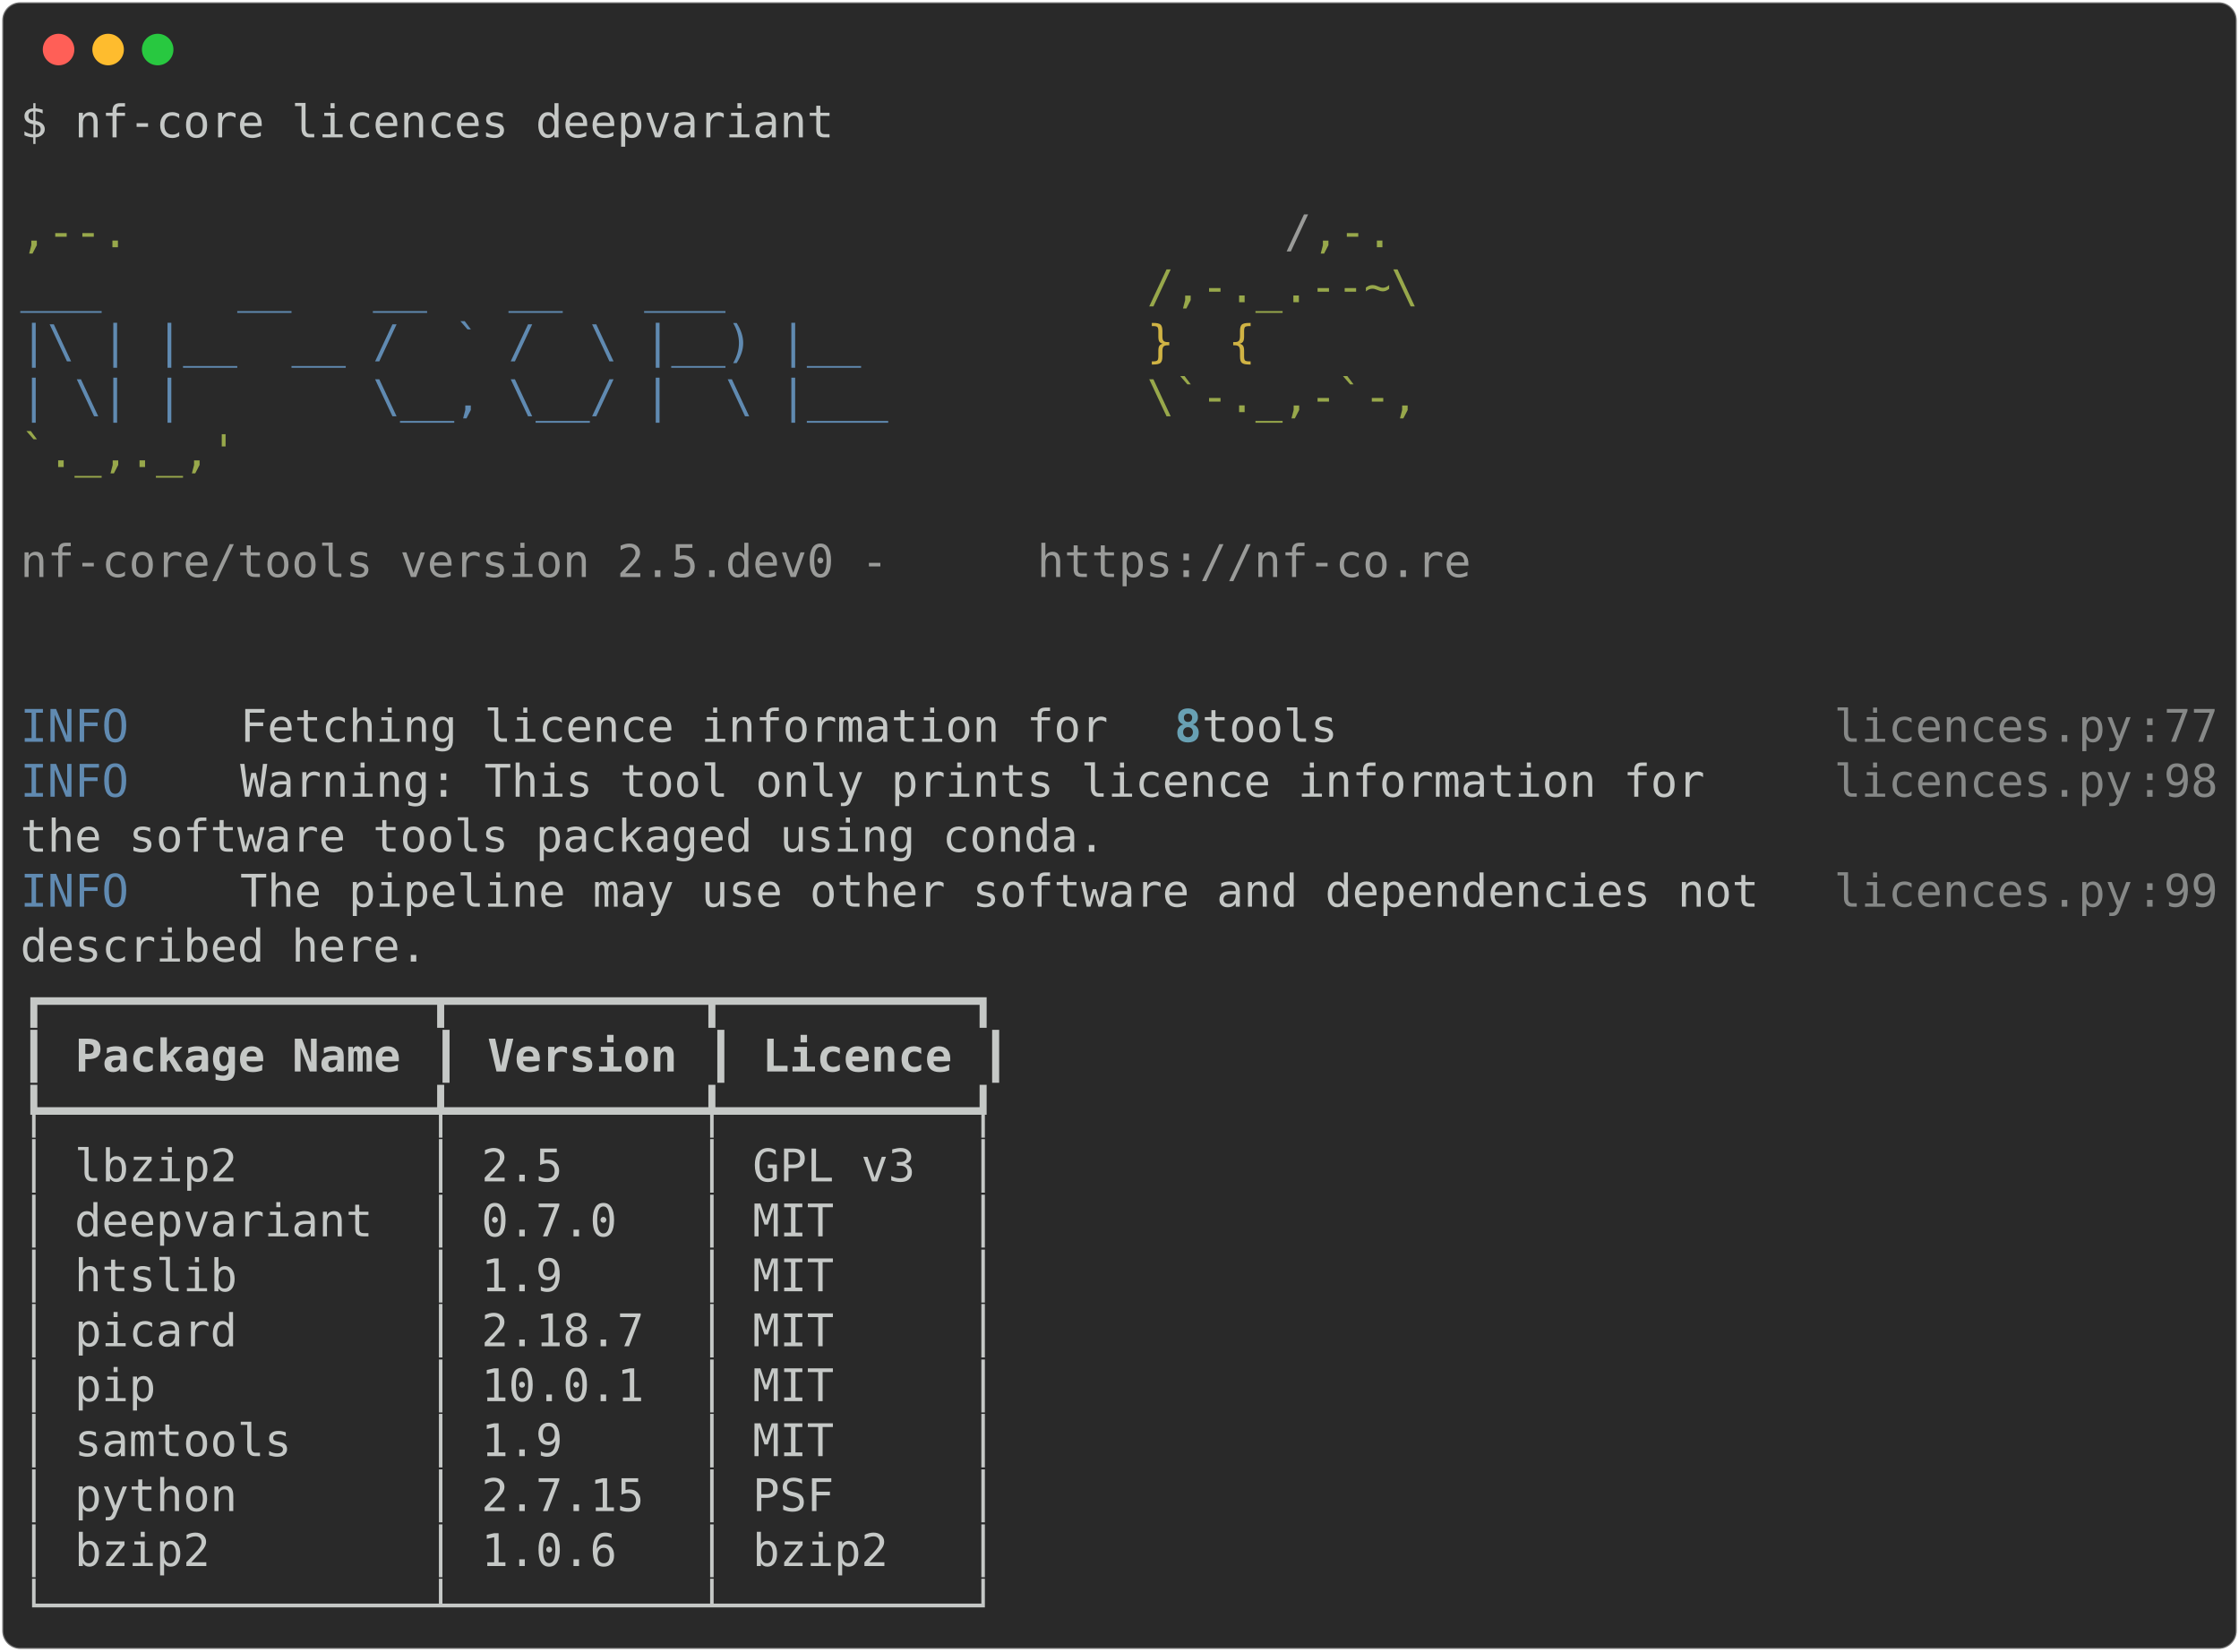
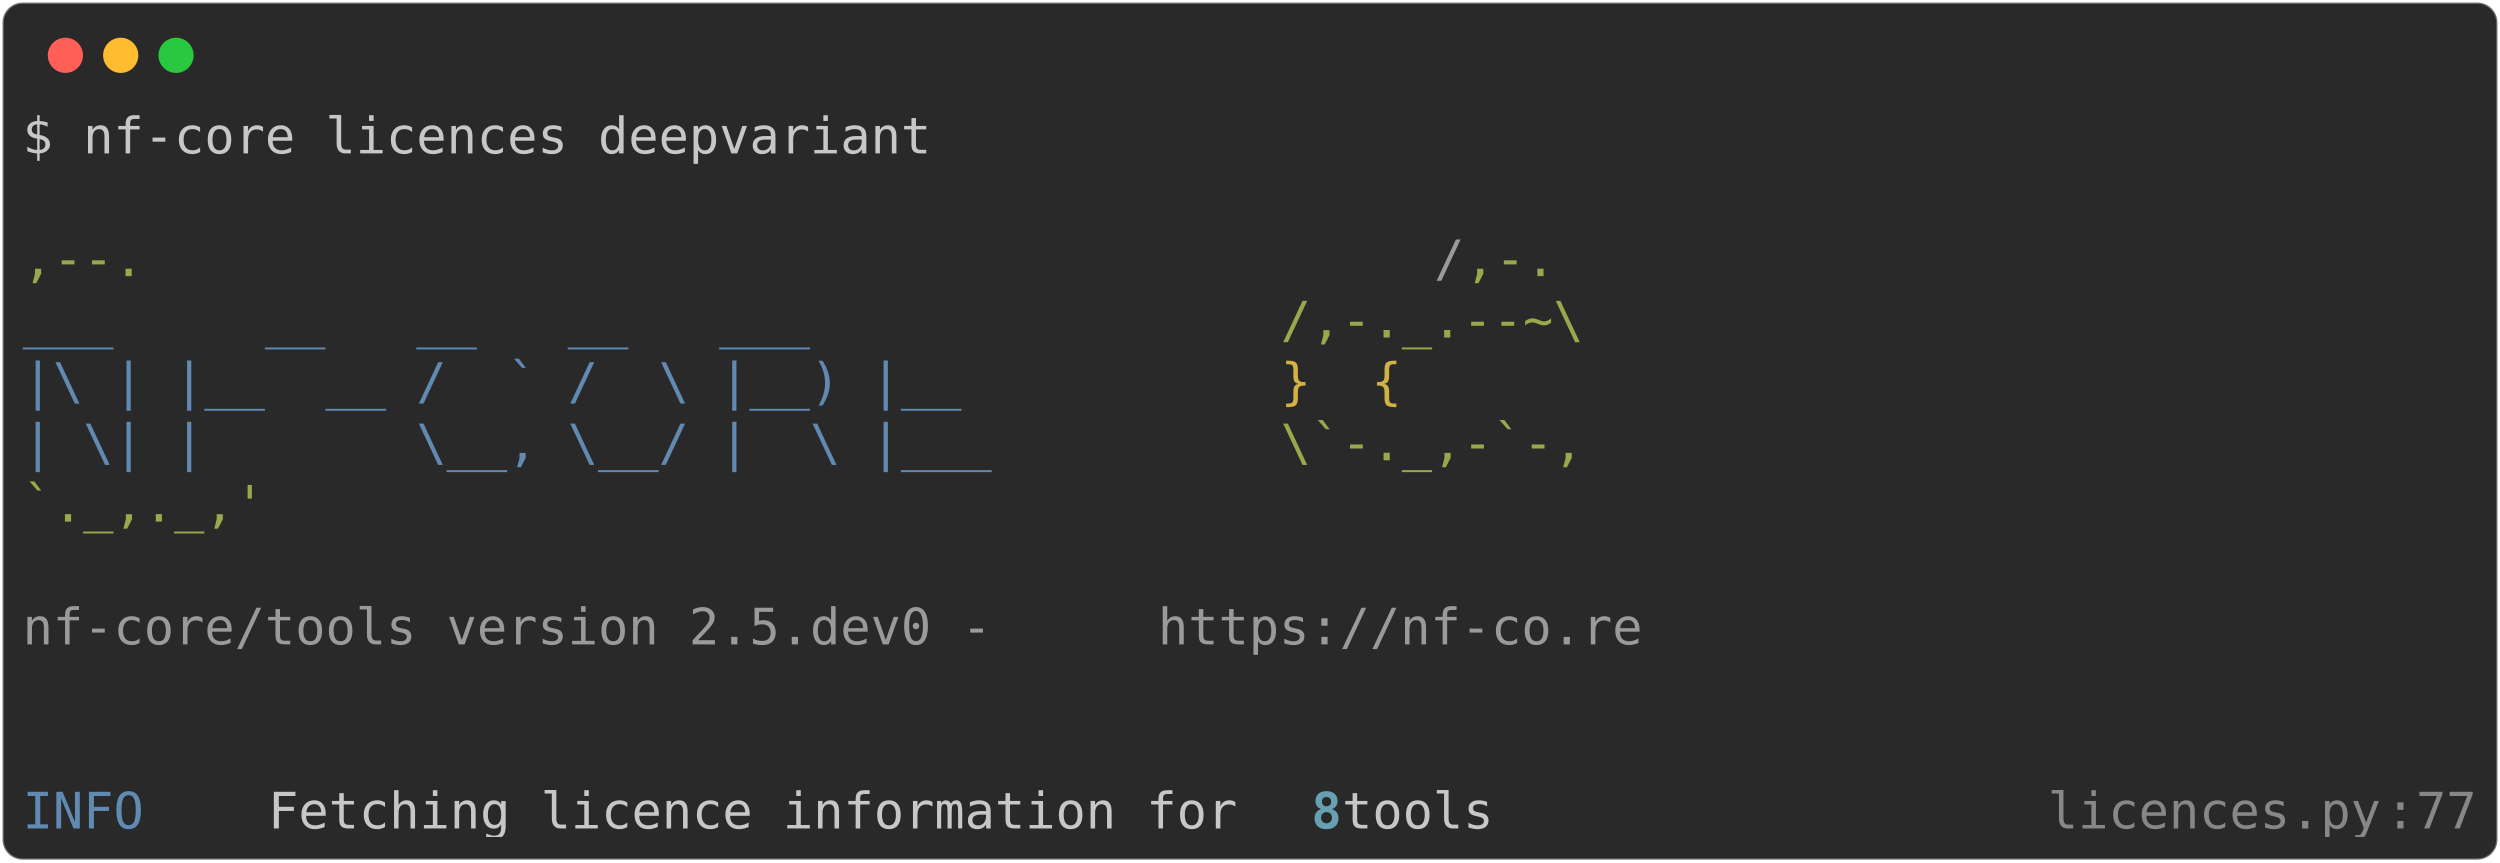
- <svg xmlns="http://www.w3.org/2000/svg" class="rich-terminal" viewBox="0 0 994 733.2">
+ <svg xmlns="http://www.w3.org/2000/svg" class="rich-terminal" viewBox="0 0 994 342.8">
  <style>

    @font-face {
        font-family: "Fira Code";
        src: local("FiraCode-Regular"),
                url("https://cdnjs.cloudflare.com/ajax/libs/firacode/6.2.0/woff2/FiraCode-Regular.woff2") format("woff2"),
                url("https://cdnjs.cloudflare.com/ajax/libs/firacode/6.2.0/woff/FiraCode-Regular.woff") format("woff");
        font-style: normal;
        font-weight: 400;
    }
    @font-face {
        font-family: "Fira Code";
        src: local("FiraCode-Bold"),
                url("https://cdnjs.cloudflare.com/ajax/libs/firacode/6.2.0/woff2/FiraCode-Bold.woff2") format("woff2"),
                url("https://cdnjs.cloudflare.com/ajax/libs/firacode/6.2.0/woff/FiraCode-Bold.woff") format("woff");
        font-style: bold;
        font-weight: 700;
    }

-     .terminal-185343039-matrix {
+     .terminal-2704565365-matrix {
        font-family: Fira Code, monospace;
        font-size: 20px;
        line-height: 24.4px;
        font-variant-east-asian: full-width;
    }

-     .terminal-185343039-title {
+     .terminal-2704565365-title {
        font-size: 18px;
        font-weight: bold;
        font-family: arial;
    }

-     .terminal-185343039-r1 { fill: #c5c8c6 }
- .terminal-185343039-r2 { fill: #98a84b }
- .terminal-185343039-r3 { fill: #9a9b99 }
- .terminal-185343039-r4 { fill: #608ab1 }
- .terminal-185343039-r5 { fill: #d0b344 }
- .terminal-185343039-r6 { fill: #68a0b3;font-weight: bold }
- .terminal-185343039-r7 { fill: #868887 }
- .terminal-185343039-r8 { fill: #c5c8c6;font-weight: bold }
+     .terminal-2704565365-r1 { fill: #c5c8c6 }
+ .terminal-2704565365-r2 { fill: #98a84b }
+ .terminal-2704565365-r3 { fill: #9a9b99 }
+ .terminal-2704565365-r4 { fill: #608ab1 }
+ .terminal-2704565365-r5 { fill: #d0b344 }
+ .terminal-2704565365-r6 { fill: #68a0b3;font-weight: bold }
+ .terminal-2704565365-r7 { fill: #868887 }
    </style>
  <defs>
-     <clipPath id="terminal-185343039-clip-terminal">
-       <rect x="0" y="0" width="975.0" height="682.2" />
+     <clipPath id="terminal-2704565365-clip-terminal">
+       <rect x="0" y="0" width="975.0" height="291.8" />
    </clipPath>
-     <clipPath id="terminal-185343039-line-0">
+     <clipPath id="terminal-2704565365-line-0">
      <rect x="0" y="1.5" width="976" height="24.65" />
    </clipPath>
-     <clipPath id="terminal-185343039-line-1">
+     <clipPath id="terminal-2704565365-line-1">
      <rect x="0" y="25.9" width="976" height="24.65" />
    </clipPath>
-     <clipPath id="terminal-185343039-line-2">
+     <clipPath id="terminal-2704565365-line-2">
      <rect x="0" y="50.3" width="976" height="24.65" />
    </clipPath>
-     <clipPath id="terminal-185343039-line-3">
+     <clipPath id="terminal-2704565365-line-3">
      <rect x="0" y="74.7" width="976" height="24.65" />
    </clipPath>
-     <clipPath id="terminal-185343039-line-4">
+     <clipPath id="terminal-2704565365-line-4">
      <rect x="0" y="99.1" width="976" height="24.65" />
    </clipPath>
-     <clipPath id="terminal-185343039-line-5">
+     <clipPath id="terminal-2704565365-line-5">
      <rect x="0" y="123.5" width="976" height="24.65" />
    </clipPath>
-     <clipPath id="terminal-185343039-line-6">
+     <clipPath id="terminal-2704565365-line-6">
      <rect x="0" y="147.9" width="976" height="24.65" />
    </clipPath>
-     <clipPath id="terminal-185343039-line-7">
+     <clipPath id="terminal-2704565365-line-7">
      <rect x="0" y="172.3" width="976" height="24.65" />
    </clipPath>
-     <clipPath id="terminal-185343039-line-8">
+     <clipPath id="terminal-2704565365-line-8">
      <rect x="0" y="196.7" width="976" height="24.65" />
    </clipPath>
-     <clipPath id="terminal-185343039-line-9">
+     <clipPath id="terminal-2704565365-line-9">
      <rect x="0" y="221.1" width="976" height="24.65" />
    </clipPath>
-     <clipPath id="terminal-185343039-line-10">
+     <clipPath id="terminal-2704565365-line-10">
      <rect x="0" y="245.5" width="976" height="24.65" />
    </clipPath>
-     <clipPath id="terminal-185343039-line-11">
-       <rect x="0" y="269.9" width="976" height="24.65" />
-     </clipPath>
-     <clipPath id="terminal-185343039-line-12">
-       <rect x="0" y="294.3" width="976" height="24.65" />
-     </clipPath>
-     <clipPath id="terminal-185343039-line-13">
-       <rect x="0" y="318.7" width="976" height="24.65" />
-     </clipPath>
-     <clipPath id="terminal-185343039-line-14">
-       <rect x="0" y="343.1" width="976" height="24.65" />
-     </clipPath>
-     <clipPath id="terminal-185343039-line-15">
-       <rect x="0" y="367.5" width="976" height="24.65" />
-     </clipPath>
-     <clipPath id="terminal-185343039-line-16">
-       <rect x="0" y="391.9" width="976" height="24.65" />
-     </clipPath>
-     <clipPath id="terminal-185343039-line-17">
-       <rect x="0" y="416.3" width="976" height="24.65" />
-     </clipPath>
-     <clipPath id="terminal-185343039-line-18">
-       <rect x="0" y="440.7" width="976" height="24.65" />
-     </clipPath>
-     <clipPath id="terminal-185343039-line-19">
-       <rect x="0" y="465.1" width="976" height="24.65" />
-     </clipPath>
-     <clipPath id="terminal-185343039-line-20">
-       <rect x="0" y="489.5" width="976" height="24.65" />
-     </clipPath>
-     <clipPath id="terminal-185343039-line-21">
-       <rect x="0" y="513.9" width="976" height="24.65" />
-     </clipPath>
-     <clipPath id="terminal-185343039-line-22">
-       <rect x="0" y="538.3" width="976" height="24.65" />
-     </clipPath>
-     <clipPath id="terminal-185343039-line-23">
-       <rect x="0" y="562.7" width="976" height="24.65" />
-     </clipPath>
-     <clipPath id="terminal-185343039-line-24">
-       <rect x="0" y="587.1" width="976" height="24.65" />
-     </clipPath>
-     <clipPath id="terminal-185343039-line-25">
-       <rect x="0" y="611.5" width="976" height="24.65" />
-     </clipPath>
-     <clipPath id="terminal-185343039-line-26">
-       <rect x="0" y="635.9" width="976" height="24.65" />
-     </clipPath>
  </defs>
-   <rect fill="#292929" stroke="rgba(255,255,255,0.35)" stroke-width="1" x="1" y="1" width="992" height="731.2" rx="8" />
+   <rect fill="#292929" stroke="rgba(255,255,255,0.35)" stroke-width="1" x="1" y="1" width="992" height="340.8" rx="8" />
  <g transform="translate(26,22)">
    <circle cx="0" cy="0" r="7" fill="#ff5f57" />
    <circle cx="22" cy="0" r="7" fill="#febc2e" />
    <circle cx="44" cy="0" r="7" fill="#28c840" />
  </g>
-   <g transform="translate(9, 41)" clip-path="url(#terminal-185343039-clip-terminal)">
-     <g class="terminal-185343039-matrix">
-       <text class="terminal-185343039-r1" x="0" y="20" textLength="366" clip-path="url(#terminal-185343039-line-0)">$ nf-core licences deepvariant</text>
-       <text class="terminal-185343039-r1" x="976" y="20" textLength="12.2" clip-path="url(#terminal-185343039-line-0)">
+   <g transform="translate(9, 41)" clip-path="url(#terminal-2704565365-clip-terminal)">
+     <g class="terminal-2704565365-matrix">
+       <text class="terminal-2704565365-r1" x="0" y="20" textLength="366" clip-path="url(#terminal-2704565365-line-0)">$ nf-core licences deepvariant</text>
+       <text class="terminal-2704565365-r1" x="976" y="20" textLength="12.2" clip-path="url(#terminal-2704565365-line-0)">
</text>
-       <text class="terminal-185343039-r1" x="976" y="44.4" textLength="12.2" clip-path="url(#terminal-185343039-line-1)">
+       <text class="terminal-2704565365-r1" x="976" y="44.4" textLength="12.2" clip-path="url(#terminal-2704565365-line-1)">
</text>
-       <text class="terminal-185343039-r2" x="0" y="68.8" textLength="561.2" clip-path="url(#terminal-185343039-line-2)">                                          ,--.</text>
-       <text class="terminal-185343039-r3" x="561.2" y="68.8" textLength="12.2" clip-path="url(#terminal-185343039-line-2)">/</text>
-       <text class="terminal-185343039-r2" x="573.4" y="68.8" textLength="36.6" clip-path="url(#terminal-185343039-line-2)">,-.</text>
-       <text class="terminal-185343039-r1" x="976" y="68.8" textLength="12.2" clip-path="url(#terminal-185343039-line-2)">
+       <text class="terminal-2704565365-r2" x="0" y="68.8" textLength="561.2" clip-path="url(#terminal-2704565365-line-2)">                                          ,--.</text>
+       <text class="terminal-2704565365-r3" x="561.2" y="68.8" textLength="12.2" clip-path="url(#terminal-2704565365-line-2)">/</text>
+       <text class="terminal-2704565365-r2" x="573.4" y="68.8" textLength="36.6" clip-path="url(#terminal-2704565365-line-2)">,-.</text>
+       <text class="terminal-2704565365-r1" x="976" y="68.8" textLength="12.2" clip-path="url(#terminal-2704565365-line-2)">
</text>
-       <text class="terminal-185343039-r4" x="0" y="93.2" textLength="500.2" clip-path="url(#terminal-185343039-line-3)">          ___     __   __   __   ___     </text>
-       <text class="terminal-185343039-r2" x="500.2" y="93.2" textLength="122" clip-path="url(#terminal-185343039-line-3)">/,-._.--~\</text>
-       <text class="terminal-185343039-r1" x="976" y="93.2" textLength="12.2" clip-path="url(#terminal-185343039-line-3)">
+       <text class="terminal-2704565365-r4" x="0" y="93.2" textLength="500.2" clip-path="url(#terminal-2704565365-line-3)">          ___     __   __   __   ___     </text>
+       <text class="terminal-2704565365-r2" x="500.2" y="93.2" textLength="122" clip-path="url(#terminal-2704565365-line-3)">/,-._.--~\</text>
+       <text class="terminal-2704565365-r1" x="976" y="93.2" textLength="12.2" clip-path="url(#terminal-2704565365-line-3)">
</text>
-       <text class="terminal-185343039-r4" x="0" y="117.6" textLength="500.2" clip-path="url(#terminal-185343039-line-4)">    |\ | |__  __ /  ` /  \ |__) |__      </text>
-       <text class="terminal-185343039-r5" x="500.2" y="117.6" textLength="85.4" clip-path="url(#terminal-185343039-line-4)">   }  {</text>
-       <text class="terminal-185343039-r1" x="976" y="117.6" textLength="12.2" clip-path="url(#terminal-185343039-line-4)">
+       <text class="terminal-2704565365-r4" x="0" y="117.6" textLength="500.2" clip-path="url(#terminal-2704565365-line-4)">    |\ | |__  __ /  ` /  \ |__) |__      </text>
+       <text class="terminal-2704565365-r5" x="500.2" y="117.6" textLength="85.4" clip-path="url(#terminal-2704565365-line-4)">   }  {</text>
+       <text class="terminal-2704565365-r1" x="976" y="117.6" textLength="12.2" clip-path="url(#terminal-2704565365-line-4)">
</text>
-       <text class="terminal-185343039-r4" x="0" y="142" textLength="500.2" clip-path="url(#terminal-185343039-line-5)">    | \| |       \__, \__/ |  \ |___     </text>
-       <text class="terminal-185343039-r2" x="500.2" y="142" textLength="122" clip-path="url(#terminal-185343039-line-5)">\`-._,-`-,</text>
-       <text class="terminal-185343039-r1" x="976" y="142" textLength="12.2" clip-path="url(#terminal-185343039-line-5)">
+       <text class="terminal-2704565365-r4" x="0" y="142" textLength="500.2" clip-path="url(#terminal-2704565365-line-5)">    | \| |       \__, \__/ |  \ |___     </text>
+       <text class="terminal-2704565365-r2" x="500.2" y="142" textLength="122" clip-path="url(#terminal-2704565365-line-5)">\`-._,-`-,</text>
+       <text class="terminal-2704565365-r1" x="976" y="142" textLength="12.2" clip-path="url(#terminal-2704565365-line-5)">
</text>
-       <text class="terminal-185343039-r2" x="0" y="166.4" textLength="610" clip-path="url(#terminal-185343039-line-6)">                                          `._,._,'</text>
-       <text class="terminal-185343039-r1" x="976" y="166.4" textLength="12.2" clip-path="url(#terminal-185343039-line-6)">
+       <text class="terminal-2704565365-r2" x="0" y="166.4" textLength="610" clip-path="url(#terminal-2704565365-line-6)">                                          `._,._,'</text>
+       <text class="terminal-2704565365-r1" x="976" y="166.4" textLength="12.2" clip-path="url(#terminal-2704565365-line-6)">
</text>
-       <text class="terminal-185343039-r1" x="976" y="190.8" textLength="12.2" clip-path="url(#terminal-185343039-line-7)">
+       <text class="terminal-2704565365-r1" x="976" y="190.8" textLength="12.2" clip-path="url(#terminal-2704565365-line-7)">
</text>
-       <text class="terminal-185343039-r3" x="0" y="215.2" textLength="451.4" clip-path="url(#terminal-185343039-line-8)">    nf-core/tools version 2.5.dev0 - </text>
-       <text class="terminal-185343039-r3" x="451.4" y="215.2" textLength="195.2" clip-path="url(#terminal-185343039-line-8)">https://nf-co.re</text>
-       <text class="terminal-185343039-r1" x="976" y="215.2" textLength="12.2" clip-path="url(#terminal-185343039-line-8)">
+       <text class="terminal-2704565365-r3" x="0" y="215.2" textLength="451.4" clip-path="url(#terminal-2704565365-line-8)">    nf-core/tools version 2.5.dev0 - </text>
+       <text class="terminal-2704565365-r3" x="451.4" y="215.2" textLength="195.2" clip-path="url(#terminal-2704565365-line-8)">https://nf-co.re</text>
+       <text class="terminal-2704565365-r1" x="976" y="215.2" textLength="12.2" clip-path="url(#terminal-2704565365-line-8)">
</text>
-       <text class="terminal-185343039-r1" x="976" y="239.6" textLength="12.2" clip-path="url(#terminal-185343039-line-9)">
+       <text class="terminal-2704565365-r1" x="976" y="239.6" textLength="12.2" clip-path="url(#terminal-2704565365-line-9)">
</text>
-       <text class="terminal-185343039-r1" x="976" y="264" textLength="12.2" clip-path="url(#terminal-185343039-line-10)">
+       <text class="terminal-2704565365-r1" x="976" y="264" textLength="12.2" clip-path="url(#terminal-2704565365-line-10)">
</text>
-       <text class="terminal-185343039-r4" x="0" y="288.4" textLength="97.6" clip-path="url(#terminal-185343039-line-11)">INFO    </text>
-       <text class="terminal-185343039-r1" x="97.6" y="288.4" textLength="414.8" clip-path="url(#terminal-185343039-line-11)"> Fetching licence information for </text>
-       <text class="terminal-185343039-r6" x="512.4" y="288.4" textLength="12.2" clip-path="url(#terminal-185343039-line-11)">8</text>
-       <text class="terminal-185343039-r1" x="524.6" y="288.4" textLength="280.6" clip-path="url(#terminal-185343039-line-11)"> tools                 </text>
-       <text class="terminal-185343039-r7" x="805.2" y="288.4" textLength="134.2" clip-path="url(#terminal-185343039-line-11)">licences.py</text>
-       <text class="terminal-185343039-r7" x="939.4" y="288.4" textLength="12.2" clip-path="url(#terminal-185343039-line-11)">:</text>
-       <text class="terminal-185343039-r7" x="951.6" y="288.4" textLength="24.4" clip-path="url(#terminal-185343039-line-11)">77</text>
-       <text class="terminal-185343039-r1" x="976" y="288.4" textLength="12.2" clip-path="url(#terminal-185343039-line-11)">
- </text>
-       <text class="terminal-185343039-r4" x="0" y="312.8" textLength="97.6" clip-path="url(#terminal-185343039-line-12)">INFO    </text>
-       <text class="terminal-185343039-r1" x="97.6" y="312.8" textLength="707.6" clip-path="url(#terminal-185343039-line-12)"> Warning: This tool only prints licence information for   </text>
-       <text class="terminal-185343039-r7" x="805.2" y="312.8" textLength="134.2" clip-path="url(#terminal-185343039-line-12)">licences.py</text>
-       <text class="terminal-185343039-r7" x="939.4" y="312.8" textLength="12.2" clip-path="url(#terminal-185343039-line-12)">:</text>
-       <text class="terminal-185343039-r7" x="951.6" y="312.8" textLength="24.4" clip-path="url(#terminal-185343039-line-12)">98</text>
-       <text class="terminal-185343039-r1" x="976" y="312.8" textLength="12.2" clip-path="url(#terminal-185343039-line-12)">
- </text>
-       <text class="terminal-185343039-r1" x="0" y="337.2" textLength="805.2" clip-path="url(#terminal-185343039-line-13)">         the software tools packaged using conda.                 </text>
-       <text class="terminal-185343039-r1" x="976" y="337.2" textLength="12.2" clip-path="url(#terminal-185343039-line-13)">
- </text>
-       <text class="terminal-185343039-r4" x="0" y="361.6" textLength="97.6" clip-path="url(#terminal-185343039-line-14)">INFO    </text>
-       <text class="terminal-185343039-r1" x="97.6" y="361.6" textLength="707.6" clip-path="url(#terminal-185343039-line-14)"> The pipeline may use other software and dependencies not </text>
-       <text class="terminal-185343039-r7" x="805.2" y="361.6" textLength="134.2" clip-path="url(#terminal-185343039-line-14)">licences.py</text>
-       <text class="terminal-185343039-r7" x="939.4" y="361.6" textLength="12.2" clip-path="url(#terminal-185343039-line-14)">:</text>
-       <text class="terminal-185343039-r7" x="951.6" y="361.6" textLength="24.4" clip-path="url(#terminal-185343039-line-14)">99</text>
-       <text class="terminal-185343039-r1" x="976" y="361.6" textLength="12.2" clip-path="url(#terminal-185343039-line-14)">
- </text>
-       <text class="terminal-185343039-r1" x="0" y="386" textLength="805.2" clip-path="url(#terminal-185343039-line-15)">         described here.                                          </text>
-       <text class="terminal-185343039-r1" x="976" y="386" textLength="12.2" clip-path="url(#terminal-185343039-line-15)">
- </text>
-       <text class="terminal-185343039-r1" x="0" y="410.4" textLength="439.2" clip-path="url(#terminal-185343039-line-16)">┏━━━━━━━━━━━━━━┳━━━━━━━━━┳━━━━━━━━━┓</text>
-       <text class="terminal-185343039-r1" x="976" y="410.4" textLength="12.2" clip-path="url(#terminal-185343039-line-16)">
- </text>
-       <text class="terminal-185343039-r1" x="0" y="434.8" textLength="12.2" clip-path="url(#terminal-185343039-line-17)">┃</text>
-       <text class="terminal-185343039-r8" x="24.4" y="434.8" textLength="146.4" clip-path="url(#terminal-185343039-line-17)">Package Name</text>
-       <text class="terminal-185343039-r1" x="183" y="434.8" textLength="12.2" clip-path="url(#terminal-185343039-line-17)">┃</text>
-       <text class="terminal-185343039-r8" x="207.4" y="434.8" textLength="85.4" clip-path="url(#terminal-185343039-line-17)">Version</text>
-       <text class="terminal-185343039-r1" x="305" y="434.8" textLength="12.2" clip-path="url(#terminal-185343039-line-17)">┃</text>
-       <text class="terminal-185343039-r8" x="329.4" y="434.8" textLength="85.4" clip-path="url(#terminal-185343039-line-17)">Licence</text>
-       <text class="terminal-185343039-r1" x="427" y="434.8" textLength="12.2" clip-path="url(#terminal-185343039-line-17)">┃</text>
-       <text class="terminal-185343039-r1" x="976" y="434.8" textLength="12.2" clip-path="url(#terminal-185343039-line-17)">
- </text>
-       <text class="terminal-185343039-r1" x="0" y="459.2" textLength="439.2" clip-path="url(#terminal-185343039-line-18)">┡━━━━━━━━━━━━━━╇━━━━━━━━━╇━━━━━━━━━┩</text>
-       <text class="terminal-185343039-r1" x="976" y="459.2" textLength="12.2" clip-path="url(#terminal-185343039-line-18)">
- </text>
-       <text class="terminal-185343039-r1" x="0" y="483.6" textLength="439.2" clip-path="url(#terminal-185343039-line-19)">│ lbzip2       │ 2.5     │ GPL v3  │</text>
-       <text class="terminal-185343039-r1" x="976" y="483.6" textLength="12.2" clip-path="url(#terminal-185343039-line-19)">
- </text>
-       <text class="terminal-185343039-r1" x="0" y="508" textLength="439.2" clip-path="url(#terminal-185343039-line-20)">│ deepvariant  │ 0.7.0   │ MIT     │</text>
-       <text class="terminal-185343039-r1" x="976" y="508" textLength="12.2" clip-path="url(#terminal-185343039-line-20)">
- </text>
-       <text class="terminal-185343039-r1" x="0" y="532.4" textLength="439.2" clip-path="url(#terminal-185343039-line-21)">│ htslib       │ 1.9     │ MIT     │</text>
-       <text class="terminal-185343039-r1" x="976" y="532.4" textLength="12.2" clip-path="url(#terminal-185343039-line-21)">
- </text>
-       <text class="terminal-185343039-r1" x="0" y="556.8" textLength="439.2" clip-path="url(#terminal-185343039-line-22)">│ picard       │ 2.18.7  │ MIT     │</text>
-       <text class="terminal-185343039-r1" x="976" y="556.8" textLength="12.2" clip-path="url(#terminal-185343039-line-22)">
- </text>
-       <text class="terminal-185343039-r1" x="0" y="581.2" textLength="439.2" clip-path="url(#terminal-185343039-line-23)">│ pip          │ 10.0.1  │ MIT     │</text>
-       <text class="terminal-185343039-r1" x="976" y="581.2" textLength="12.2" clip-path="url(#terminal-185343039-line-23)">
- </text>
-       <text class="terminal-185343039-r1" x="0" y="605.6" textLength="439.2" clip-path="url(#terminal-185343039-line-24)">│ samtools     │ 1.9     │ MIT     │</text>
-       <text class="terminal-185343039-r1" x="976" y="605.6" textLength="12.2" clip-path="url(#terminal-185343039-line-24)">
- </text>
-       <text class="terminal-185343039-r1" x="0" y="630" textLength="439.2" clip-path="url(#terminal-185343039-line-25)">│ python       │ 2.7.15  │ PSF     │</text>
-       <text class="terminal-185343039-r1" x="976" y="630" textLength="12.2" clip-path="url(#terminal-185343039-line-25)">
- </text>
-       <text class="terminal-185343039-r1" x="0" y="654.4" textLength="439.2" clip-path="url(#terminal-185343039-line-26)">│ bzip2        │ 1.0.6   │ bzip2   │</text>
-       <text class="terminal-185343039-r1" x="976" y="654.4" textLength="12.2" clip-path="url(#terminal-185343039-line-26)">
- </text>
-       <text class="terminal-185343039-r1" x="0" y="678.8" textLength="439.2" clip-path="url(#terminal-185343039-line-27)">└──────────────┴─────────┴─────────┘</text>
-       <text class="terminal-185343039-r1" x="976" y="678.8" textLength="12.2" clip-path="url(#terminal-185343039-line-27)">
+       <text class="terminal-2704565365-r4" x="0" y="288.4" textLength="97.6" clip-path="url(#terminal-2704565365-line-11)">INFO    </text>
+       <text class="terminal-2704565365-r1" x="97.6" y="288.4" textLength="414.8" clip-path="url(#terminal-2704565365-line-11)"> Fetching licence information for </text>
+       <text class="terminal-2704565365-r6" x="512.4" y="288.4" textLength="12.2" clip-path="url(#terminal-2704565365-line-11)">8</text>
+       <text class="terminal-2704565365-r1" x="524.6" y="288.4" textLength="280.6" clip-path="url(#terminal-2704565365-line-11)"> tools                 </text>
+       <text class="terminal-2704565365-r7" x="805.2" y="288.4" textLength="134.2" clip-path="url(#terminal-2704565365-line-11)">licences.py</text>
+       <text class="terminal-2704565365-r7" x="939.4" y="288.4" textLength="12.2" clip-path="url(#terminal-2704565365-line-11)">:</text>
+       <text class="terminal-2704565365-r7" x="951.6" y="288.4" textLength="24.4" clip-path="url(#terminal-2704565365-line-11)">77</text>
+       <text class="terminal-2704565365-r1" x="976" y="288.4" textLength="12.2" clip-path="url(#terminal-2704565365-line-11)">
</text>
    </g>
  </g>
</svg>
